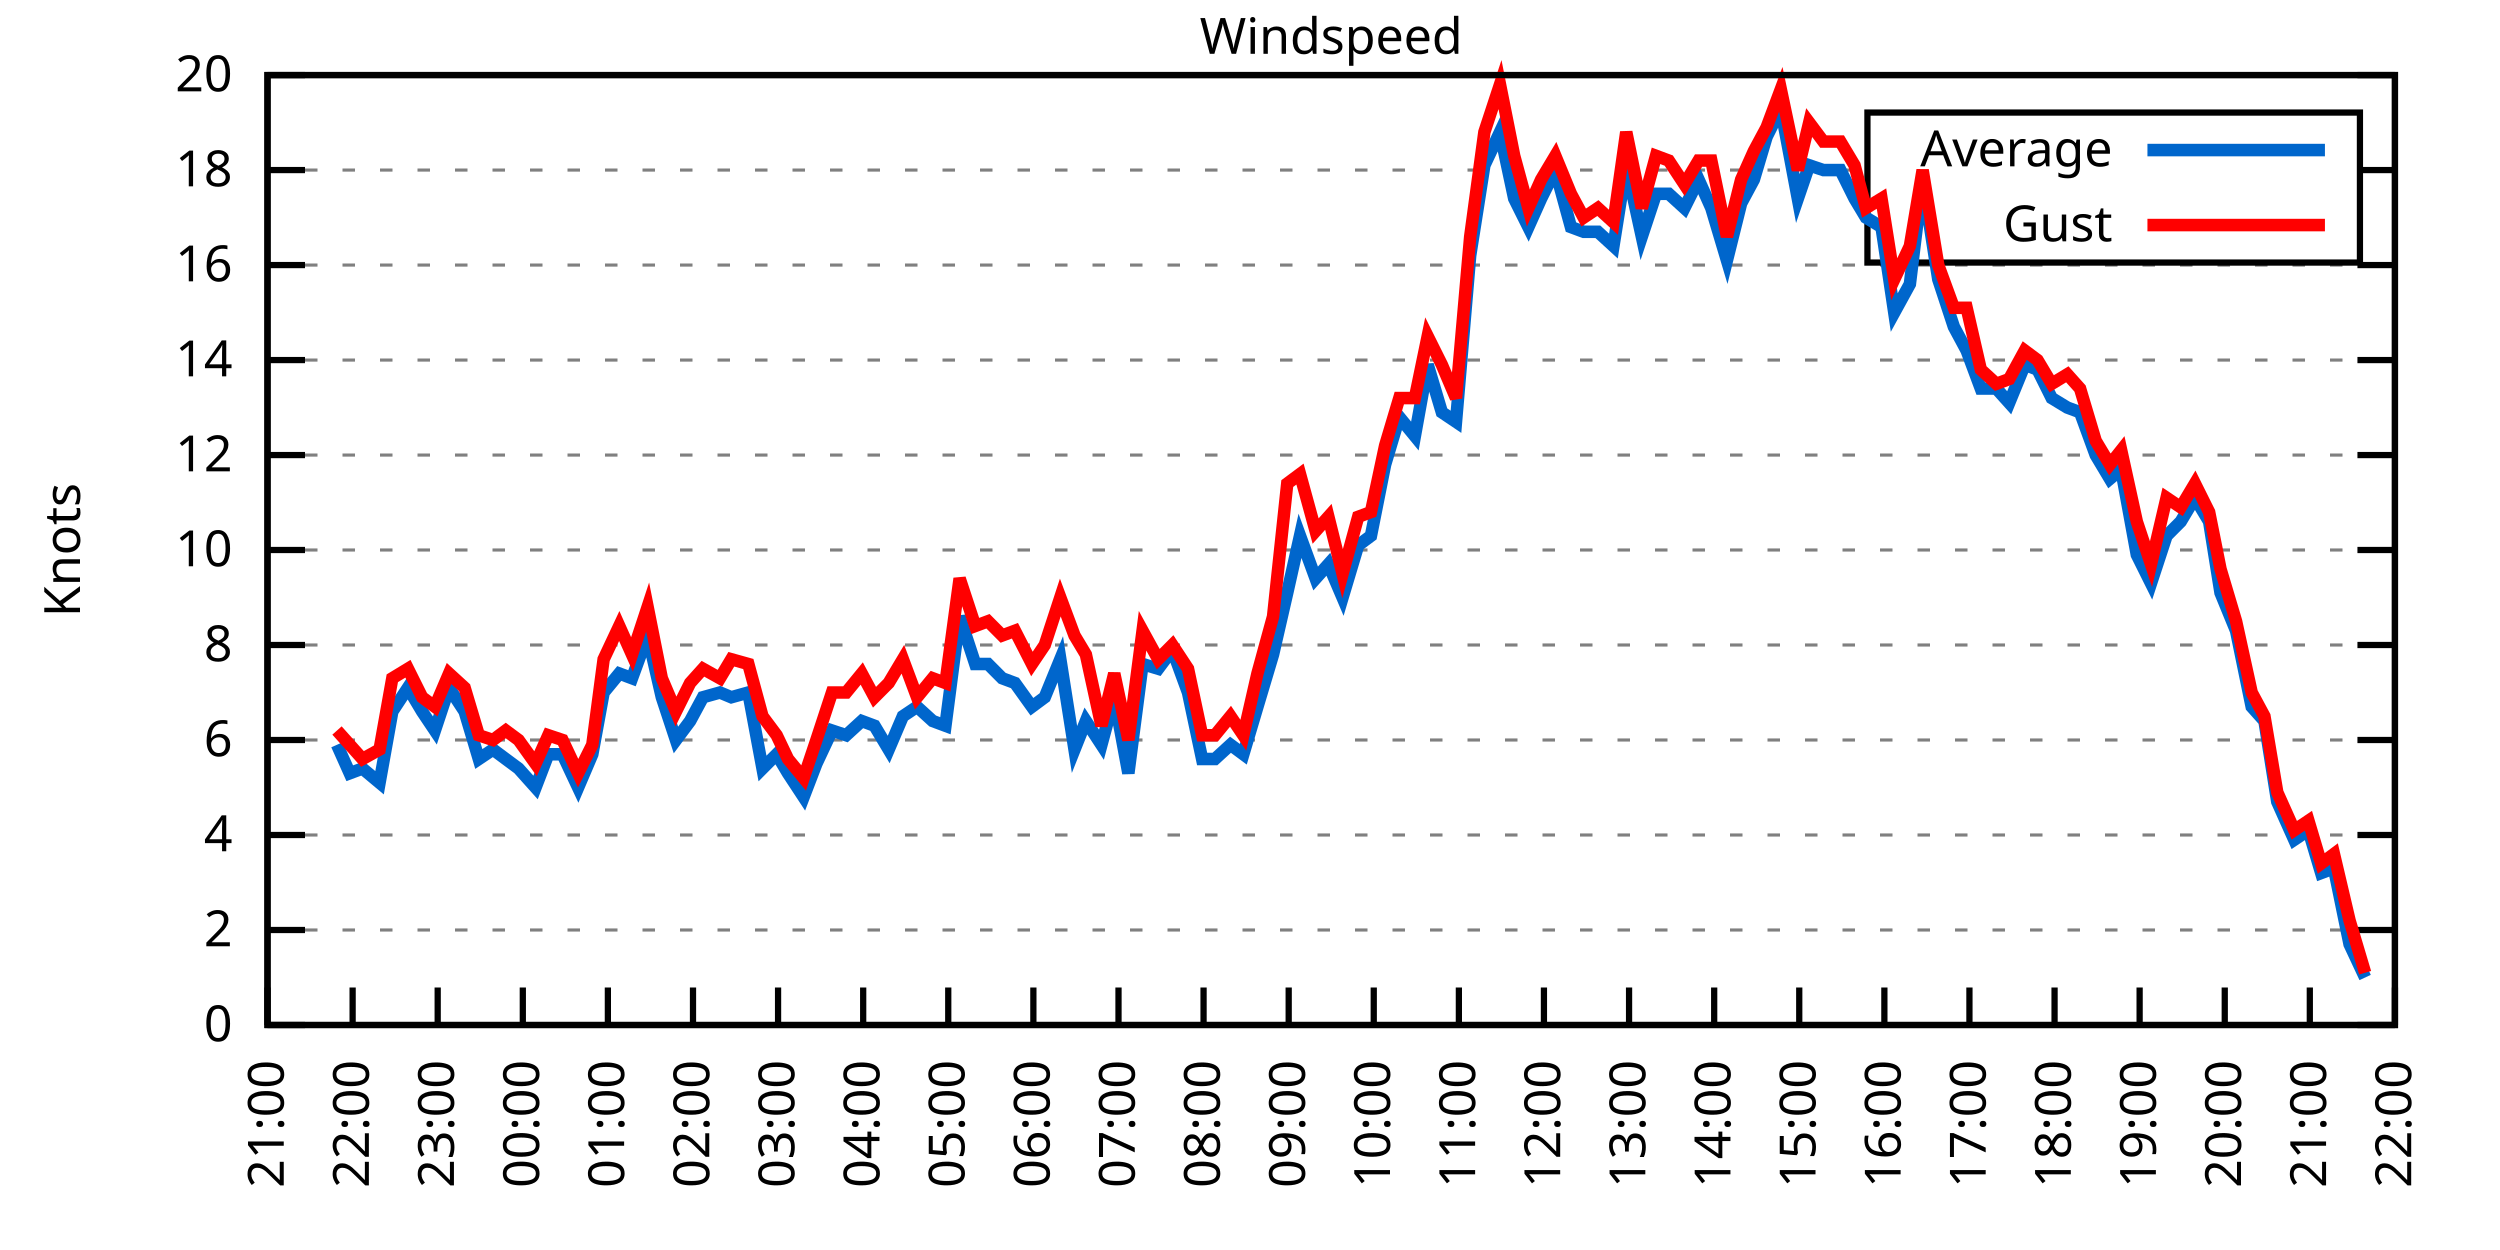
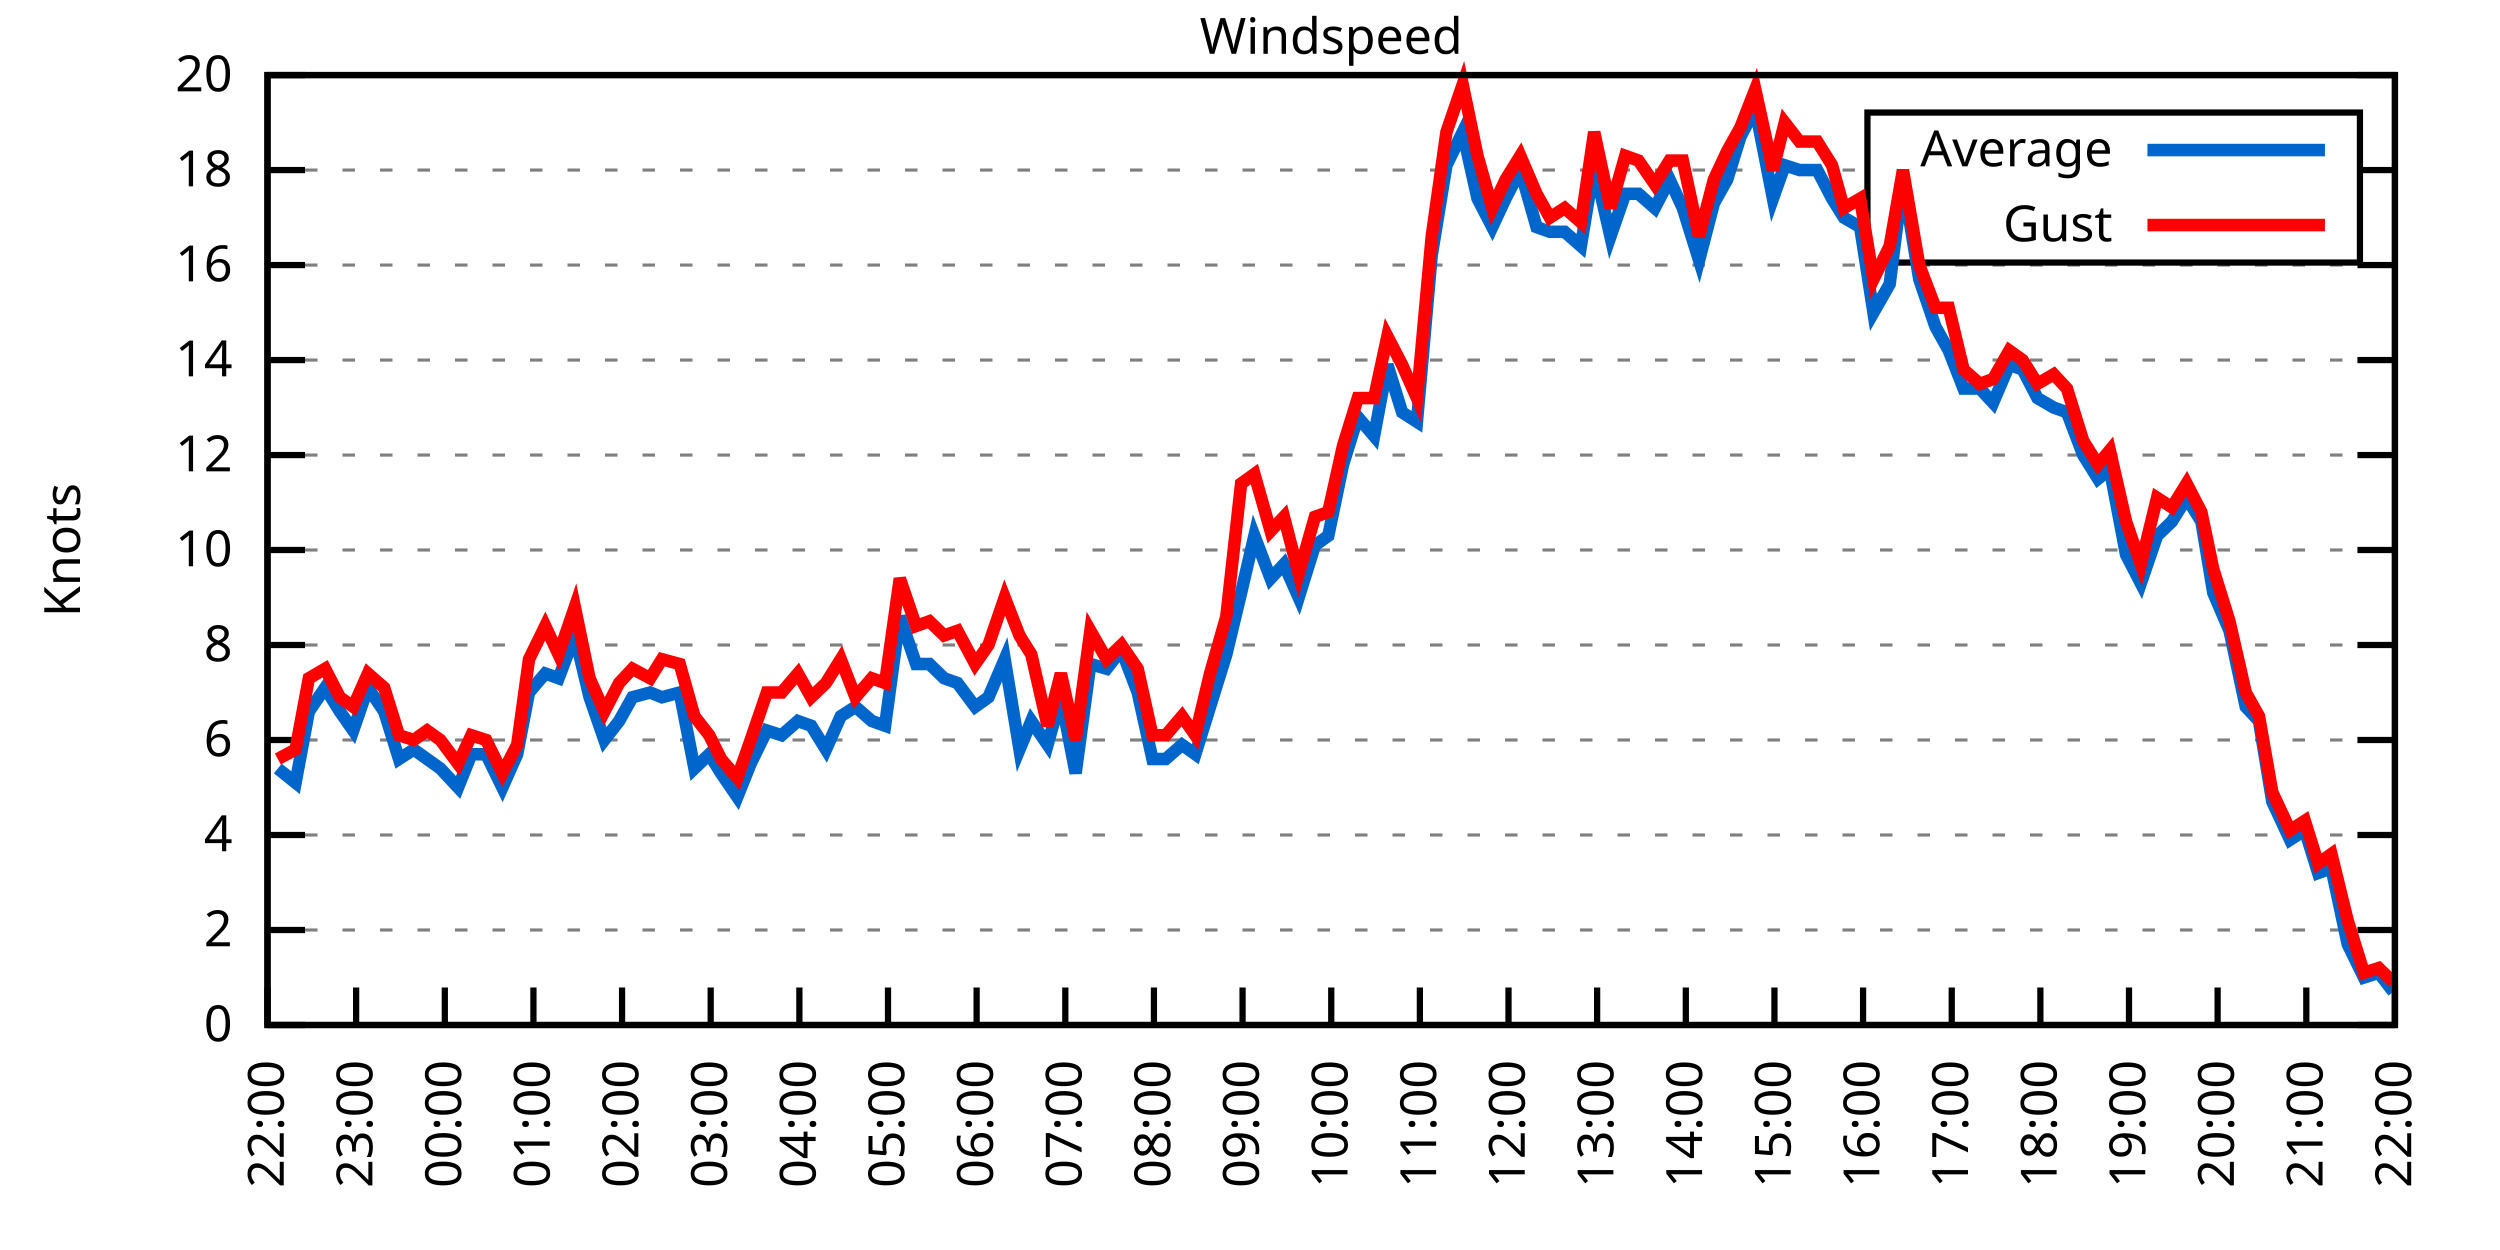
<svg xmlns="http://www.w3.org/2000/svg" xmlns:xlink="http://www.w3.org/1999/xlink" width="400" height="200" viewBox="0 0 400 200">
  <g id="gnuplot_canvas">
    <rect x="0" y="0" width="400" height="200" fill="none" />
    <defs>
      <circle id="gpDot" r="0.5" stroke-width="0.5" stroke="currentColor" />
      <path id="gpPt0" stroke-width="0.333" stroke="currentColor" d="M-1,0 h2 M0,-1 v2" />
      <path id="gpPt1" stroke-width="0.333" stroke="currentColor" d="M-1,-1 L1,1 M1,-1 L-1,1" />
      <path id="gpPt2" stroke-width="0.333" stroke="currentColor" d="M-1,0 L1,0 M0,-1 L0,1 M-1,-1 L1,1 M-1,1 L1,-1" />
      <rect id="gpPt3" stroke-width="0.333" stroke="currentColor" x="-1" y="-1" width="2" height="2" />
      <rect id="gpPt4" stroke-width="0.333" stroke="currentColor" fill="currentColor" x="-1" y="-1" width="2" height="2" />
      <circle id="gpPt5" stroke-width="0.333" stroke="currentColor" cx="0" cy="0" r="1" />
      <use xlink:href="#gpPt5" id="gpPt6" fill="currentColor" stroke="none" />
      <path id="gpPt7" stroke-width="0.333" stroke="currentColor" d="M0,-1.33 L-1.33,0.67 L1.33,0.67 z" />
      <use xlink:href="#gpPt7" id="gpPt8" fill="currentColor" stroke="none" />
      <use xlink:href="#gpPt7" id="gpPt9" stroke="currentColor" transform="rotate(180)" />
      <use xlink:href="#gpPt9" id="gpPt10" fill="currentColor" stroke="none" />
      <use xlink:href="#gpPt3" id="gpPt11" stroke="currentColor" transform="rotate(45)" />
      <use xlink:href="#gpPt11" id="gpPt12" fill="currentColor" stroke="none" />
      <path id="gpPt13" stroke-width="0.333" stroke="currentColor" d="M0,1.330 L1.265,0.411 L0.782,-1.067 L-0.782,-1.076 L-1.265,0.411 z" />
      <use xlink:href="#gpPt13" id="gpPt14" fill="currentColor" stroke="none" />
      <filter id="textbox" filterUnits="objectBoundingBox" x="0" y="0" height="1" width="1">
        <feFlood flood-color="white" flood-opacity="1" result="bgnd" />
        <feComposite in="SourceGraphic" in2="bgnd" operator="atop" />
      </filter>
      <filter id="greybox" filterUnits="objectBoundingBox" x="0" y="0" height="1" width="1">
        <feFlood flood-color="lightgrey" flood-opacity="1" result="grey" />
        <feComposite in="SourceGraphic" in2="grey" operator="atop" />
      </filter>
    </defs>
    <g fill="none" color="white" stroke="currentColor" stroke-width="1.00" stroke-linecap="butt" stroke-linejoin="miter">
</g>
    <g fill="none" color="black" stroke="currentColor" stroke-width="1.00" stroke-linecap="butt" stroke-linejoin="miter">
      <g stroke="none" shape-rendering="crispEdges">
        <polygon fill="rgb(255, 255, 255)" points="42.80,164.00 383.18,164.00 383.18,12.02 42.80,12.02 " />
      </g>
    </g>
    <g fill="none" color="black" stroke="currentColor" stroke-width="1.00" stroke-linecap="butt" stroke-linejoin="miter">
</g>
    <g fill="none" color="black" stroke="black" stroke-width="0.50" stroke-linecap="butt" stroke-linejoin="miter">
</g>
    <g fill="none" color="gray" stroke="currentColor" stroke-width="0.50" stroke-linecap="butt" stroke-linejoin="miter">
      <path stroke="gray" stroke-dasharray="2,4" class="gridline" d="M42.80,164.00 L383.19,164.00  " />
    </g>
    <g fill="none" color="gray" stroke="gray" stroke-width="1.00" stroke-linecap="butt" stroke-linejoin="miter">
</g>
    <g fill="none" color="black" stroke="currentColor" stroke-width="1.00" stroke-linecap="butt" stroke-linejoin="miter">
      <path stroke="black" d="M42.80,164.00 L48.80,164.00 M383.19,164.00 L377.19,164.00  " />
      <g transform="translate(37.20,166.60)" stroke="none" fill="black" font-family="Sans" font-size="8.00" text-anchor="end">
        <text>
          <tspan font-family="Sans"> 0</tspan>
        </text>
      </g>
    </g>
    <g fill="none" color="black" stroke="currentColor" stroke-width="1.00" stroke-linecap="butt" stroke-linejoin="miter">
</g>
    <g fill="none" color="black" stroke="black" stroke-width="0.50" stroke-linecap="butt" stroke-linejoin="miter">
</g>
    <g fill="none" color="gray" stroke="currentColor" stroke-width="0.50" stroke-linecap="butt" stroke-linejoin="miter">
      <path stroke="gray" stroke-dasharray="2,4" class="gridline" d="M42.80,148.80 L383.19,148.80  " />
    </g>
    <g fill="none" color="gray" stroke="gray" stroke-width="1.00" stroke-linecap="butt" stroke-linejoin="miter">
</g>
    <g fill="none" color="black" stroke="currentColor" stroke-width="1.00" stroke-linecap="butt" stroke-linejoin="miter">
      <path stroke="black" d="M42.80,148.80 L48.80,148.80 M383.19,148.80 L377.19,148.80  " />
      <g transform="translate(37.20,151.40)" stroke="none" fill="black" font-family="Sans" font-size="8.00" text-anchor="end">
        <text>
          <tspan font-family="Sans"> 2</tspan>
        </text>
      </g>
    </g>
    <g fill="none" color="black" stroke="currentColor" stroke-width="1.00" stroke-linecap="butt" stroke-linejoin="miter">
</g>
    <g fill="none" color="black" stroke="black" stroke-width="0.50" stroke-linecap="butt" stroke-linejoin="miter">
</g>
    <g fill="none" color="gray" stroke="currentColor" stroke-width="0.50" stroke-linecap="butt" stroke-linejoin="miter">
      <path stroke="gray" stroke-dasharray="2,4" class="gridline" d="M42.80,133.60 L383.19,133.60  " />
    </g>
    <g fill="none" color="gray" stroke="gray" stroke-width="1.00" stroke-linecap="butt" stroke-linejoin="miter">
</g>
    <g fill="none" color="black" stroke="currentColor" stroke-width="1.00" stroke-linecap="butt" stroke-linejoin="miter">
      <path stroke="black" d="M42.80,133.60 L48.80,133.60 M383.19,133.60 L377.19,133.60  " />
      <g transform="translate(37.20,136.20)" stroke="none" fill="black" font-family="Sans" font-size="8.00" text-anchor="end">
        <text>
          <tspan font-family="Sans"> 4</tspan>
        </text>
      </g>
    </g>
    <g fill="none" color="black" stroke="currentColor" stroke-width="1.00" stroke-linecap="butt" stroke-linejoin="miter">
</g>
    <g fill="none" color="black" stroke="black" stroke-width="0.50" stroke-linecap="butt" stroke-linejoin="miter">
</g>
    <g fill="none" color="gray" stroke="currentColor" stroke-width="0.50" stroke-linecap="butt" stroke-linejoin="miter">
      <path stroke="gray" stroke-dasharray="2,4" class="gridline" d="M42.80,118.40 L383.19,118.40  " />
    </g>
    <g fill="none" color="gray" stroke="gray" stroke-width="1.00" stroke-linecap="butt" stroke-linejoin="miter">
</g>
    <g fill="none" color="black" stroke="currentColor" stroke-width="1.00" stroke-linecap="butt" stroke-linejoin="miter">
      <path stroke="black" d="M42.80,118.40 L48.80,118.40 M383.19,118.40 L377.19,118.40  " />
      <g transform="translate(37.20,121.00)" stroke="none" fill="black" font-family="Sans" font-size="8.00" text-anchor="end">
        <text>
          <tspan font-family="Sans"> 6</tspan>
        </text>
      </g>
    </g>
    <g fill="none" color="black" stroke="currentColor" stroke-width="1.00" stroke-linecap="butt" stroke-linejoin="miter">
</g>
    <g fill="none" color="black" stroke="black" stroke-width="0.50" stroke-linecap="butt" stroke-linejoin="miter">
</g>
    <g fill="none" color="gray" stroke="currentColor" stroke-width="0.50" stroke-linecap="butt" stroke-linejoin="miter">
      <path stroke="gray" stroke-dasharray="2,4" class="gridline" d="M42.80,103.20 L383.19,103.20  " />
    </g>
    <g fill="none" color="gray" stroke="gray" stroke-width="1.00" stroke-linecap="butt" stroke-linejoin="miter">
</g>
    <g fill="none" color="black" stroke="currentColor" stroke-width="1.00" stroke-linecap="butt" stroke-linejoin="miter">
      <path stroke="black" d="M42.80,103.20 L48.80,103.20 M383.19,103.20 L377.19,103.20  " />
      <g transform="translate(37.20,105.80)" stroke="none" fill="black" font-family="Sans" font-size="8.00" text-anchor="end">
        <text>
          <tspan font-family="Sans"> 8</tspan>
        </text>
      </g>
    </g>
    <g fill="none" color="black" stroke="currentColor" stroke-width="1.00" stroke-linecap="butt" stroke-linejoin="miter">
</g>
    <g fill="none" color="black" stroke="black" stroke-width="0.50" stroke-linecap="butt" stroke-linejoin="miter">
</g>
    <g fill="none" color="gray" stroke="currentColor" stroke-width="0.50" stroke-linecap="butt" stroke-linejoin="miter">
      <path stroke="gray" stroke-dasharray="2,4" class="gridline" d="M42.80,88.00 L383.19,88.00  " />
    </g>
    <g fill="none" color="gray" stroke="gray" stroke-width="1.00" stroke-linecap="butt" stroke-linejoin="miter">
</g>
    <g fill="none" color="black" stroke="currentColor" stroke-width="1.00" stroke-linecap="butt" stroke-linejoin="miter">
      <path stroke="black" d="M42.80,88.00 L48.80,88.00 M383.19,88.00 L377.19,88.00  " />
      <g transform="translate(37.20,90.60)" stroke="none" fill="black" font-family="Sans" font-size="8.00" text-anchor="end">
        <text>
          <tspan font-family="Sans"> 10</tspan>
        </text>
      </g>
    </g>
    <g fill="none" color="black" stroke="currentColor" stroke-width="1.00" stroke-linecap="butt" stroke-linejoin="miter">
</g>
    <g fill="none" color="black" stroke="black" stroke-width="0.50" stroke-linecap="butt" stroke-linejoin="miter">
</g>
    <g fill="none" color="gray" stroke="currentColor" stroke-width="0.50" stroke-linecap="butt" stroke-linejoin="miter">
      <path stroke="gray" stroke-dasharray="2,4" class="gridline" d="M42.80,72.81 L383.19,72.81  " />
    </g>
    <g fill="none" color="gray" stroke="gray" stroke-width="1.00" stroke-linecap="butt" stroke-linejoin="miter">
</g>
    <g fill="none" color="black" stroke="currentColor" stroke-width="1.00" stroke-linecap="butt" stroke-linejoin="miter">
      <path stroke="black" d="M42.80,72.81 L48.80,72.81 M383.19,72.81 L377.19,72.81  " />
      <g transform="translate(37.20,75.41)" stroke="none" fill="black" font-family="Sans" font-size="8.00" text-anchor="end">
        <text>
          <tspan font-family="Sans"> 12</tspan>
        </text>
      </g>
    </g>
    <g fill="none" color="black" stroke="currentColor" stroke-width="1.00" stroke-linecap="butt" stroke-linejoin="miter">
</g>
    <g fill="none" color="black" stroke="black" stroke-width="0.50" stroke-linecap="butt" stroke-linejoin="miter">
</g>
    <g fill="none" color="gray" stroke="currentColor" stroke-width="0.50" stroke-linecap="butt" stroke-linejoin="miter">
      <path stroke="gray" stroke-dasharray="2,4" class="gridline" d="M42.80,57.61 L383.19,57.61  " />
    </g>
    <g fill="none" color="gray" stroke="gray" stroke-width="1.00" stroke-linecap="butt" stroke-linejoin="miter">
</g>
    <g fill="none" color="black" stroke="currentColor" stroke-width="1.00" stroke-linecap="butt" stroke-linejoin="miter">
      <path stroke="black" d="M42.80,57.61 L48.80,57.61 M383.19,57.61 L377.19,57.61  " />
      <g transform="translate(37.20,60.21)" stroke="none" fill="black" font-family="Sans" font-size="8.00" text-anchor="end">
        <text>
          <tspan font-family="Sans"> 14</tspan>
        </text>
      </g>
    </g>
    <g fill="none" color="black" stroke="currentColor" stroke-width="1.00" stroke-linecap="butt" stroke-linejoin="miter">
</g>
    <g fill="none" color="black" stroke="black" stroke-width="0.50" stroke-linecap="butt" stroke-linejoin="miter">
</g>
    <g fill="none" color="gray" stroke="currentColor" stroke-width="0.50" stroke-linecap="butt" stroke-linejoin="miter">
      <path stroke="gray" stroke-dasharray="2,4" class="gridline" d="M42.80,42.41 L383.19,42.41  " />
    </g>
    <g fill="none" color="gray" stroke="gray" stroke-width="1.00" stroke-linecap="butt" stroke-linejoin="miter">
</g>
    <g fill="none" color="black" stroke="currentColor" stroke-width="1.00" stroke-linecap="butt" stroke-linejoin="miter">
      <path stroke="black" d="M42.80,42.41 L48.80,42.41 M383.19,42.41 L377.19,42.41  " />
      <g transform="translate(37.20,45.01)" stroke="none" fill="black" font-family="Sans" font-size="8.00" text-anchor="end">
        <text>
          <tspan font-family="Sans"> 16</tspan>
        </text>
      </g>
    </g>
    <g fill="none" color="black" stroke="currentColor" stroke-width="1.00" stroke-linecap="butt" stroke-linejoin="miter">
</g>
    <g fill="none" color="black" stroke="black" stroke-width="0.50" stroke-linecap="butt" stroke-linejoin="miter">
</g>
    <g fill="none" color="gray" stroke="currentColor" stroke-width="0.50" stroke-linecap="butt" stroke-linejoin="miter">
      <path stroke="gray" stroke-dasharray="2,4" class="gridline" d="M42.80,27.21 L298.79,27.21 M377.59,27.21 L383.19,27.21  " />
    </g>
    <g fill="none" color="gray" stroke="gray" stroke-width="1.00" stroke-linecap="butt" stroke-linejoin="miter">
</g>
    <g fill="none" color="black" stroke="currentColor" stroke-width="1.00" stroke-linecap="butt" stroke-linejoin="miter">
      <path stroke="black" d="M42.80,27.21 L48.80,27.21 M383.19,27.21 L377.19,27.21  " />
      <g transform="translate(37.20,29.81)" stroke="none" fill="black" font-family="Sans" font-size="8.00" text-anchor="end">
        <text>
          <tspan font-family="Sans"> 18</tspan>
        </text>
      </g>
    </g>
    <g fill="none" color="black" stroke="currentColor" stroke-width="1.00" stroke-linecap="butt" stroke-linejoin="miter">
</g>
    <g fill="none" color="black" stroke="black" stroke-width="0.50" stroke-linecap="butt" stroke-linejoin="miter">
</g>
    <g fill="none" color="gray" stroke="currentColor" stroke-width="0.50" stroke-linecap="butt" stroke-linejoin="miter">
      <path stroke="gray" stroke-dasharray="2,4" class="gridline" d="M42.80,12.01 L383.19,12.01  " />
    </g>
    <g fill="none" color="gray" stroke="gray" stroke-width="1.00" stroke-linecap="butt" stroke-linejoin="miter">
</g>
    <g fill="none" color="black" stroke="currentColor" stroke-width="1.00" stroke-linecap="butt" stroke-linejoin="miter">
      <path stroke="black" d="M42.80,12.01 L48.80,12.01 M383.19,12.01 L377.19,12.01  " />
      <g transform="translate(37.20,14.61)" stroke="none" fill="black" font-family="Sans" font-size="8.00" text-anchor="end">
        <text>
          <tspan font-family="Sans"> 20</tspan>
        </text>
      </g>
    </g>
    <g fill="none" color="black" stroke="currentColor" stroke-width="1.00" stroke-linecap="butt" stroke-linejoin="miter">
      <path stroke="black" d="M42.80,164.00 L42.80,158.00  " />
      <g transform="translate(45.40,169.60) rotate(270.00)" stroke="none" fill="black" font-family="Sans" font-size="8.00" text-anchor="end">
        <text>
-           <tspan font-family="Sans">21:00</tspan>
-         </text>
-       </g>
-     </g>
-     <g fill="none" color="black" stroke="currentColor" stroke-width="1.00" stroke-linecap="butt" stroke-linejoin="miter">
-       <path stroke="black" d="M56.42,164.00 L56.42,158.00  " />
-       <g transform="translate(59.02,169.60) rotate(270.00)" stroke="none" fill="black" font-family="Sans" font-size="8.00" text-anchor="end">
-         <text>
          <tspan font-family="Sans">22:00</tspan>
        </text>
      </g>
    </g>
    <g fill="none" color="black" stroke="currentColor" stroke-width="1.00" stroke-linecap="butt" stroke-linejoin="miter">
-       <path stroke="black" d="M70.03,164.00 L70.03,158.00  " />
-       <g transform="translate(72.63,169.60) rotate(270.00)" stroke="none" fill="black" font-family="Sans" font-size="8.00" text-anchor="end">
+       <path stroke="black" d="M56.98,164.00 L56.98,158.00  " />
+       <g transform="translate(59.58,169.60) rotate(270.00)" stroke="none" fill="black" font-family="Sans" font-size="8.00" text-anchor="end">
        <text>
          <tspan font-family="Sans">23:00</tspan>
        </text>
      </g>
    </g>
    <g fill="none" color="black" stroke="currentColor" stroke-width="1.00" stroke-linecap="butt" stroke-linejoin="miter">
-       <path stroke="black" d="M83.65,164.00 L83.65,158.00  " />
-       <g transform="translate(86.25,169.60) rotate(270.00)" stroke="none" fill="black" font-family="Sans" font-size="8.00" text-anchor="end">
+       <path stroke="black" d="M71.17,164.00 L71.17,158.00  " />
+       <g transform="translate(73.77,169.60) rotate(270.00)" stroke="none" fill="black" font-family="Sans" font-size="8.00" text-anchor="end">
        <text>
          <tspan font-family="Sans">00:00</tspan>
        </text>
      </g>
    </g>
    <g fill="none" color="black" stroke="currentColor" stroke-width="1.00" stroke-linecap="butt" stroke-linejoin="miter">
-       <path stroke="black" d="M97.26,164.00 L97.26,158.00  " />
-       <g transform="translate(99.86,169.60) rotate(270.00)" stroke="none" fill="black" font-family="Sans" font-size="8.00" text-anchor="end">
+       <path stroke="black" d="M85.35,164.00 L85.35,158.00  " />
+       <g transform="translate(87.95,169.60) rotate(270.00)" stroke="none" fill="black" font-family="Sans" font-size="8.00" text-anchor="end">
        <text>
          <tspan font-family="Sans">01:00</tspan>
        </text>
      </g>
    </g>
    <g fill="none" color="black" stroke="currentColor" stroke-width="1.00" stroke-linecap="butt" stroke-linejoin="miter">
-       <path stroke="black" d="M110.88,164.00 L110.88,158.00  " />
-       <g transform="translate(113.48,169.60) rotate(270.00)" stroke="none" fill="black" font-family="Sans" font-size="8.00" text-anchor="end">
+       <path stroke="black" d="M99.53,164.00 L99.53,158.00  " />
+       <g transform="translate(102.13,169.60) rotate(270.00)" stroke="none" fill="black" font-family="Sans" font-size="8.00" text-anchor="end">
        <text>
          <tspan font-family="Sans">02:00</tspan>
        </text>
      </g>
    </g>
    <g fill="none" color="black" stroke="currentColor" stroke-width="1.00" stroke-linecap="butt" stroke-linejoin="miter">
-       <path stroke="black" d="M124.49,164.00 L124.49,158.00  " />
-       <g transform="translate(127.09,169.60) rotate(270.00)" stroke="none" fill="black" font-family="Sans" font-size="8.00" text-anchor="end">
+       <path stroke="black" d="M113.71,164.00 L113.71,158.00  " />
+       <g transform="translate(116.31,169.60) rotate(270.00)" stroke="none" fill="black" font-family="Sans" font-size="8.00" text-anchor="end">
        <text>
          <tspan font-family="Sans">03:00</tspan>
        </text>
      </g>
    </g>
    <g fill="none" color="black" stroke="currentColor" stroke-width="1.00" stroke-linecap="butt" stroke-linejoin="miter">
-       <path stroke="black" d="M138.11,164.00 L138.11,158.00  " />
-       <g transform="translate(140.71,169.60) rotate(270.00)" stroke="none" fill="black" font-family="Sans" font-size="8.00" text-anchor="end">
+       <path stroke="black" d="M127.90,164.00 L127.90,158.00  " />
+       <g transform="translate(130.50,169.60) rotate(270.00)" stroke="none" fill="black" font-family="Sans" font-size="8.00" text-anchor="end">
        <text>
          <tspan font-family="Sans">04:00</tspan>
        </text>
      </g>
    </g>
    <g fill="none" color="black" stroke="currentColor" stroke-width="1.00" stroke-linecap="butt" stroke-linejoin="miter">
-       <path stroke="black" d="M151.72,164.00 L151.72,158.00  " />
-       <g transform="translate(154.32,169.60) rotate(270.00)" stroke="none" fill="black" font-family="Sans" font-size="8.00" text-anchor="end">
+       <path stroke="black" d="M142.08,164.00 L142.08,158.00  " />
+       <g transform="translate(144.68,169.60) rotate(270.00)" stroke="none" fill="black" font-family="Sans" font-size="8.00" text-anchor="end">
        <text>
          <tspan font-family="Sans">05:00</tspan>
        </text>
      </g>
    </g>
    <g fill="none" color="black" stroke="currentColor" stroke-width="1.00" stroke-linecap="butt" stroke-linejoin="miter">
-       <path stroke="black" d="M165.34,164.00 L165.34,158.00  " />
-       <g transform="translate(167.94,169.60) rotate(270.00)" stroke="none" fill="black" font-family="Sans" font-size="8.00" text-anchor="end">
+       <path stroke="black" d="M156.26,164.00 L156.26,158.00  " />
+       <g transform="translate(158.86,169.60) rotate(270.00)" stroke="none" fill="black" font-family="Sans" font-size="8.00" text-anchor="end">
        <text>
          <tspan font-family="Sans">06:00</tspan>
        </text>
      </g>
    </g>
    <g fill="none" color="black" stroke="currentColor" stroke-width="1.00" stroke-linecap="butt" stroke-linejoin="miter">
-       <path stroke="black" d="M178.96,164.00 L178.96,158.00  " />
-       <g transform="translate(181.56,169.60) rotate(270.00)" stroke="none" fill="black" font-family="Sans" font-size="8.00" text-anchor="end">
+       <path stroke="black" d="M170.45,164.00 L170.45,158.00  " />
+       <g transform="translate(173.05,169.60) rotate(270.00)" stroke="none" fill="black" font-family="Sans" font-size="8.00" text-anchor="end">
        <text>
          <tspan font-family="Sans">07:00</tspan>
        </text>
      </g>
    </g>
    <g fill="none" color="black" stroke="currentColor" stroke-width="1.00" stroke-linecap="butt" stroke-linejoin="miter">
-       <path stroke="black" d="M192.57,164.00 L192.57,158.00  " />
-       <g transform="translate(195.17,169.60) rotate(270.00)" stroke="none" fill="black" font-family="Sans" font-size="8.00" text-anchor="end">
+       <path stroke="black" d="M184.63,164.00 L184.63,158.00  " />
+       <g transform="translate(187.23,169.60) rotate(270.00)" stroke="none" fill="black" font-family="Sans" font-size="8.00" text-anchor="end">
        <text>
          <tspan font-family="Sans">08:00</tspan>
        </text>
      </g>
    </g>
    <g fill="none" color="black" stroke="currentColor" stroke-width="1.00" stroke-linecap="butt" stroke-linejoin="miter">
-       <path stroke="black" d="M206.19,164.00 L206.19,158.00  " />
-       <g transform="translate(208.79,169.60) rotate(270.00)" stroke="none" fill="black" font-family="Sans" font-size="8.00" text-anchor="end">
+       <path stroke="black" d="M198.81,164.00 L198.81,158.00  " />
+       <g transform="translate(201.41,169.60) rotate(270.00)" stroke="none" fill="black" font-family="Sans" font-size="8.00" text-anchor="end">
        <text>
          <tspan font-family="Sans">09:00</tspan>
        </text>
      </g>
    </g>
    <g fill="none" color="black" stroke="currentColor" stroke-width="1.00" stroke-linecap="butt" stroke-linejoin="miter">
-       <path stroke="black" d="M219.80,164.00 L219.80,158.00  " />
-       <g transform="translate(222.40,169.60) rotate(270.00)" stroke="none" fill="black" font-family="Sans" font-size="8.00" text-anchor="end">
+       <path stroke="black" d="M213.00,164.00 L213.00,158.00  " />
+       <g transform="translate(215.60,169.60) rotate(270.00)" stroke="none" fill="black" font-family="Sans" font-size="8.00" text-anchor="end">
        <text>
          <tspan font-family="Sans">10:00</tspan>
        </text>
      </g>
    </g>
    <g fill="none" color="black" stroke="currentColor" stroke-width="1.00" stroke-linecap="butt" stroke-linejoin="miter">
-       <path stroke="black" d="M233.42,164.00 L233.42,158.00  " />
-       <g transform="translate(236.02,169.60) rotate(270.00)" stroke="none" fill="black" font-family="Sans" font-size="8.00" text-anchor="end">
+       <path stroke="black" d="M227.18,164.00 L227.18,158.00  " />
+       <g transform="translate(229.78,169.60) rotate(270.00)" stroke="none" fill="black" font-family="Sans" font-size="8.00" text-anchor="end">
        <text>
          <tspan font-family="Sans">11:00</tspan>
        </text>
      </g>
    </g>
    <g fill="none" color="black" stroke="currentColor" stroke-width="1.00" stroke-linecap="butt" stroke-linejoin="miter">
-       <path stroke="black" d="M247.03,164.00 L247.03,158.00  " />
-       <g transform="translate(249.63,169.60) rotate(270.00)" stroke="none" fill="black" font-family="Sans" font-size="8.00" text-anchor="end">
+       <path stroke="black" d="M241.36,164.00 L241.36,158.00  " />
+       <g transform="translate(243.96,169.60) rotate(270.00)" stroke="none" fill="black" font-family="Sans" font-size="8.00" text-anchor="end">
        <text>
          <tspan font-family="Sans">12:00</tspan>
        </text>
      </g>
    </g>
    <g fill="none" color="black" stroke="currentColor" stroke-width="1.00" stroke-linecap="butt" stroke-linejoin="miter">
-       <path stroke="black" d="M260.65,164.00 L260.65,158.00  " />
-       <g transform="translate(263.25,169.60) rotate(270.00)" stroke="none" fill="black" font-family="Sans" font-size="8.00" text-anchor="end">
+       <path stroke="black" d="M255.54,164.00 L255.54,158.00  " />
+       <g transform="translate(258.14,169.60) rotate(270.00)" stroke="none" fill="black" font-family="Sans" font-size="8.00" text-anchor="end">
        <text>
          <tspan font-family="Sans">13:00</tspan>
        </text>
      </g>
    </g>
    <g fill="none" color="black" stroke="currentColor" stroke-width="1.00" stroke-linecap="butt" stroke-linejoin="miter">
-       <path stroke="black" d="M274.27,164.00 L274.27,158.00  " />
-       <g transform="translate(276.87,169.60) rotate(270.00)" stroke="none" fill="black" font-family="Sans" font-size="8.00" text-anchor="end">
+       <path stroke="black" d="M269.73,164.00 L269.73,158.00  " />
+       <g transform="translate(272.33,169.60) rotate(270.00)" stroke="none" fill="black" font-family="Sans" font-size="8.00" text-anchor="end">
        <text>
          <tspan font-family="Sans">14:00</tspan>
        </text>
      </g>
    </g>
    <g fill="none" color="black" stroke="currentColor" stroke-width="1.00" stroke-linecap="butt" stroke-linejoin="miter">
-       <path stroke="black" d="M287.88,164.00 L287.88,158.00  " />
-       <g transform="translate(290.48,169.60) rotate(270.00)" stroke="none" fill="black" font-family="Sans" font-size="8.00" text-anchor="end">
+       <path stroke="black" d="M283.91,164.00 L283.91,158.00  " />
+       <g transform="translate(286.51,169.60) rotate(270.00)" stroke="none" fill="black" font-family="Sans" font-size="8.00" text-anchor="end">
        <text>
          <tspan font-family="Sans">15:00</tspan>
        </text>
      </g>
    </g>
    <g fill="none" color="black" stroke="currentColor" stroke-width="1.00" stroke-linecap="butt" stroke-linejoin="miter">
-       <path stroke="black" d="M301.50,164.00 L301.50,158.00  " />
-       <g transform="translate(304.10,169.60) rotate(270.00)" stroke="none" fill="black" font-family="Sans" font-size="8.00" text-anchor="end">
+       <path stroke="black" d="M298.09,164.00 L298.09,158.00  " />
+       <g transform="translate(300.69,169.60) rotate(270.00)" stroke="none" fill="black" font-family="Sans" font-size="8.00" text-anchor="end">
        <text>
          <tspan font-family="Sans">16:00</tspan>
        </text>
      </g>
    </g>
    <g fill="none" color="black" stroke="currentColor" stroke-width="1.00" stroke-linecap="butt" stroke-linejoin="miter">
-       <path stroke="black" d="M315.11,164.00 L315.11,158.00  " />
-       <g transform="translate(317.71,169.60) rotate(270.00)" stroke="none" fill="black" font-family="Sans" font-size="8.00" text-anchor="end">
+       <path stroke="black" d="M312.28,164.00 L312.28,158.00  " />
+       <g transform="translate(314.88,169.60) rotate(270.00)" stroke="none" fill="black" font-family="Sans" font-size="8.00" text-anchor="end">
        <text>
          <tspan font-family="Sans">17:00</tspan>
        </text>
      </g>
    </g>
    <g fill="none" color="black" stroke="currentColor" stroke-width="1.00" stroke-linecap="butt" stroke-linejoin="miter">
-       <path stroke="black" d="M328.73,164.00 L328.73,158.00  " />
-       <g transform="translate(331.33,169.60) rotate(270.00)" stroke="none" fill="black" font-family="Sans" font-size="8.00" text-anchor="end">
+       <path stroke="black" d="M326.46,164.00 L326.46,158.00  " />
+       <g transform="translate(329.06,169.60) rotate(270.00)" stroke="none" fill="black" font-family="Sans" font-size="8.00" text-anchor="end">
        <text>
          <tspan font-family="Sans">18:00</tspan>
        </text>
      </g>
    </g>
    <g fill="none" color="black" stroke="currentColor" stroke-width="1.00" stroke-linecap="butt" stroke-linejoin="miter">
-       <path stroke="black" d="M342.34,164.00 L342.34,158.00  " />
-       <g transform="translate(344.94,169.60) rotate(270.00)" stroke="none" fill="black" font-family="Sans" font-size="8.00" text-anchor="end">
+       <path stroke="black" d="M340.64,164.00 L340.64,158.00  " />
+       <g transform="translate(343.24,169.60) rotate(270.00)" stroke="none" fill="black" font-family="Sans" font-size="8.00" text-anchor="end">
        <text>
          <tspan font-family="Sans">19:00</tspan>
        </text>
      </g>
    </g>
    <g fill="none" color="black" stroke="currentColor" stroke-width="1.00" stroke-linecap="butt" stroke-linejoin="miter">
-       <path stroke="black" d="M355.96,164.00 L355.96,158.00  " />
-       <g transform="translate(358.56,169.60) rotate(270.00)" stroke="none" fill="black" font-family="Sans" font-size="8.00" text-anchor="end">
+       <path stroke="black" d="M354.82,164.00 L354.82,158.00  " />
+       <g transform="translate(357.42,169.60) rotate(270.00)" stroke="none" fill="black" font-family="Sans" font-size="8.00" text-anchor="end">
        <text>
          <tspan font-family="Sans">20:00</tspan>
        </text>
      </g>
    </g>
    <g fill="none" color="black" stroke="currentColor" stroke-width="1.00" stroke-linecap="butt" stroke-linejoin="miter">
-       <path stroke="black" d="M369.57,164.00 L369.57,158.00  " />
-       <g transform="translate(372.17,169.60) rotate(270.00)" stroke="none" fill="black" font-family="Sans" font-size="8.00" text-anchor="end">
+       <path stroke="black" d="M369.01,164.00 L369.01,158.00  " />
+       <g transform="translate(371.61,169.60) rotate(270.00)" stroke="none" fill="black" font-family="Sans" font-size="8.00" text-anchor="end">
        <text>
          <tspan font-family="Sans">21:00</tspan>
        </text>
      </g>
    </g>
    <g fill="none" color="black" stroke="currentColor" stroke-width="1.00" stroke-linecap="butt" stroke-linejoin="miter">
      <path stroke="black" d="M383.19,164.00 L383.19,158.00  " />
      <g transform="translate(385.79,169.60) rotate(270.00)" stroke="none" fill="black" font-family="Sans" font-size="8.00" text-anchor="end">
        <text>
          <tspan font-family="Sans">22:00</tspan>
        </text>
      </g>
    </g>
    <g fill="none" color="black" stroke="currentColor" stroke-width="1.00" stroke-linecap="butt" stroke-linejoin="miter">
</g>
    <g fill="none" color="black" stroke="currentColor" stroke-width="1.00" stroke-linecap="butt" stroke-linejoin="miter">
      <path stroke="black" d="M42.80,12.01 L42.80,164.00 L383.19,164.00 L383.19,12.01 L42.80,12.01 Z  " />
    </g>
    <g fill="none" color="black" stroke="currentColor" stroke-width="1.00" stroke-linecap="butt" stroke-linejoin="miter">
</g>
    <g fill="none" color="black" stroke="currentColor" stroke-width="1.00" stroke-linecap="butt" stroke-linejoin="miter">
      <path stroke="black" d="M298.79,42.01 L298.79,18.01 L377.59,18.01 L377.59,42.01 L298.79,42.01 Z  " />
    </g>
    <g id="Windspeed_plot_1">
      <g fill="none" color="white" stroke="black" stroke-width="2.00" stroke-linecap="butt" stroke-linejoin="miter">
</g>
      <g fill="none" color="black" stroke="currentColor" stroke-width="2.00" stroke-linecap="butt" stroke-linejoin="miter">
        <g transform="translate(337.99,26.61)" stroke="none" fill="black" font-family="Sans" font-size="8.00" text-anchor="end">
          <text>
            <tspan font-family="Sans">Average</tspan>
          </text>
        </g>
      </g>
      <g fill="none" color="black" stroke="currentColor" stroke-width="2.00" stroke-linecap="butt" stroke-linejoin="miter">
-         <path stroke="rgb(  0, 102, 204)" d="M343.59,24.01 L371.99,24.01 M53.92,119.16 L55.96,123.72 L58.00,122.96 L60.73,125.24 L62.77,113.84 L65.27,110.04   L67.54,113.84 L69.58,116.88 L71.85,110.04 L74.34,113.84 L76.61,121.44 L78.88,119.92 L80.92,121.44 L82.97,122.96   L85.69,126.00 L87.73,120.68 L90.00,120.68 L92.50,126.00 L94.77,120.68 L96.58,110.80 L99.08,107.76 L101.12,108.52   L103.62,101.68 L105.89,111.56 L108.15,118.40 L110.42,115.36 L112.47,111.56 L115.19,110.80 L117.01,111.56 L119.73,110.80   L122.00,122.96 L124.27,120.68 L126.08,123.72 L128.58,127.52 L130.62,122.20 L133.12,116.88 L135.39,117.64 L137.88,115.36   L139.92,116.12 L142.19,119.92 L144.46,114.60 L146.73,113.08 L149.23,115.36 L151.27,116.12 L153.54,98.64 L156.04,106.24   L158.08,106.24 L160.35,108.52 L162.39,109.28 L165.11,113.08 L167.16,111.56 L169.65,105.48 L171.92,119.92 L173.74,115.36   L176.23,119.16 L178.28,111.56 L180.54,123.72 L182.81,106.24 L185.31,107.00 L187.58,103.96 L190.08,110.80 L192.34,121.44   L194.39,121.44 L196.88,119.16 L198.93,120.68 L201.19,113.08 L203.69,104.72 L205.96,94.84 L208.00,85.73 L210.50,92.56   L212.54,90.28 L214.81,95.60 L217.31,87.25 L219.35,85.73 L221.62,74.33 L223.89,66.73 L226.38,69.77 L228.43,58.37   L230.70,65.97 L232.96,67.49 L235.23,40.89 L237.50,26.45 L240.00,21.13 L242.27,31.77 L244.54,36.33 L246.58,31.77   L248.85,27.21 L251.35,36.33 L253.39,37.09 L255.66,37.09 L258.15,39.37 L260.20,26.45 L262.69,37.85 L264.96,31.01   L267.00,31.01 L269.50,33.29 L271.77,28.73 L273.81,33.29 L276.31,41.65 L278.58,32.53 L280.62,28.73 L282.66,21.89   L284.93,17.33 L287.65,31.77 L289.47,26.45 L291.74,27.21 L294.46,27.21 L296.73,31.77 L298.55,34.81 L301.04,36.33   L303.08,50.01 L305.58,45.45 L307.62,28.73 L310.12,44.69 L312.62,52.29 L314.66,56.09 L316.93,62.17 L319.42,62.17   L321.47,64.45 L323.96,58.37 L326.00,59.13 L328.27,63.69 L330.77,65.21 L332.81,65.97 L335.31,72.81 L337.58,76.61   L339.39,75.09 L341.89,88.76 L344.16,93.32 L346.65,85.73 L348.92,83.45 L351.19,79.65 L353.46,83.45 L355.28,94.84   L357.77,100.92 L360.27,113.08 L362.31,115.36 L364.36,128.28 L367.08,134.36 L369.35,132.84 L371.39,139.68 L373.43,138.92   L375.93,151.08 L378.42,156.40  " />
+         <path stroke="rgb(  0, 102, 204)" d="M343.59,24.01 L371.99,24.01 M44.45,122.96 L47.29,125.24 L49.42,113.84 L52.02,110.04 L54.38,113.84 L56.51,116.88   L58.87,110.04 L61.47,113.84 L63.84,121.44 L66.20,119.92 L68.33,121.44 L70.46,122.96 L73.29,126.00 L75.42,120.68   L77.78,120.68 L80.38,126.00 L82.75,120.68 L84.64,110.80 L87.24,107.76 L89.37,108.52 L91.97,101.68 L94.33,111.56   L96.70,118.40 L99.06,115.36 L101.19,111.56 L104.02,110.80 L105.91,111.56 L108.75,110.80 L111.11,122.96 L113.48,120.68   L115.37,123.72 L117.97,127.52 L120.10,122.20 L122.70,116.88 L125.06,117.64 L127.66,115.36 L129.79,116.12 L132.15,119.92   L134.52,114.60 L136.88,113.08 L139.48,115.36 L141.61,116.12 L143.97,98.64 L146.57,106.24 L148.70,106.24 L151.06,108.52   L153.19,109.28 L156.03,113.08 L158.15,111.56 L160.75,105.48 L163.12,119.92 L165.01,115.36 L167.61,119.16 L169.74,111.56   L172.10,123.72 L174.46,106.24 L177.06,107.00 L179.43,103.96 L182.03,110.80 L184.39,121.44 L186.52,121.44 L189.12,119.16   L191.25,120.68 L193.61,113.08 L196.21,104.72 L198.58,94.84 L200.70,85.73 L203.30,92.56 L205.43,90.28 L207.79,95.60   L210.39,87.25 L212.52,85.73 L214.89,74.33 L217.25,66.73 L219.85,69.77 L221.98,58.37 L224.34,65.97 L226.71,67.49   L229.07,40.89 L231.43,26.45 L234.03,21.13 L236.40,31.77 L238.76,36.33 L240.89,31.77 L243.25,27.21 L245.85,36.33   L247.98,37.09 L250.34,37.09 L252.94,39.37 L255.07,26.45 L257.67,37.85 L260.04,31.01 L262.16,31.01 L264.76,33.29   L267.13,28.73 L269.25,33.29 L271.85,41.65 L274.22,32.53 L276.35,28.73 L278.47,21.89 L280.84,17.33 L283.67,31.77   L285.56,26.45 L287.93,27.21 L290.76,27.21 L293.13,31.77 L295.02,34.81 L297.62,36.33 L299.75,50.01 L302.35,45.45   L304.47,28.73 L307.08,44.69 L309.68,52.29 L311.80,56.09 L314.17,62.17 L316.77,62.17 L318.89,64.45 L321.49,58.37   L323.62,59.13 L325.99,63.69 L328.59,65.21 L330.71,65.97 L333.31,72.81 L335.68,76.61 L337.57,75.09 L340.17,88.76   L342.53,93.32 L345.13,85.73 L347.50,83.45 L349.86,79.65 L352.22,83.45 L354.12,94.84 L356.72,100.92 L359.32,113.08   L361.44,115.36 L363.57,128.28 L366.41,134.36 L368.77,132.84 L370.90,139.68 L373.03,138.92 L375.63,151.08 L378.23,156.40   L380.59,155.64 L382.95,158.68  " />
      </g>
    </g>
    <g id="Windspeed_plot_2">
      <g fill="none" color="black" stroke="currentColor" stroke-width="2.00" stroke-linecap="butt" stroke-linejoin="miter">
        <g transform="translate(337.99,38.61)" stroke="none" fill="black" font-family="Sans" font-size="8.00" text-anchor="end">
          <text>
            <tspan font-family="Sans">Gust</tspan>
          </text>
        </g>
      </g>
      <g fill="none" color="black" stroke="currentColor" stroke-width="2.00" stroke-linecap="butt" stroke-linejoin="miter">
-         <path stroke="rgb(255,   0,   0)" d="M343.59,36.01 L371.99,36.01 M53.92,116.88 L55.96,119.16 L58.00,121.44 L60.73,119.92 L62.77,108.52 L65.27,107.00   L67.54,111.56 L69.58,113.08 L71.85,107.76 L74.34,110.04 L76.61,117.64 L78.88,118.40 L80.92,116.88 L82.97,118.40   L85.69,122.20 L87.73,117.64 L90.00,118.40 L92.50,123.72 L94.77,119.16 L96.58,105.48 L99.08,100.16 L101.12,104.72   L103.62,97.12 L105.89,108.52 L108.15,113.84 L110.42,109.28 L112.47,107.00 L115.19,108.52 L117.01,105.48 L119.73,106.24   L122.00,114.60 L124.27,117.64 L126.08,121.44 L128.58,124.48 L130.62,118.40 L133.12,110.80 L135.39,110.80 L137.88,107.76   L139.92,111.56 L142.19,109.28 L144.46,105.48 L146.73,111.56 L149.23,108.52 L151.27,109.28 L153.54,92.56 L156.04,100.16   L158.08,99.40 L160.35,101.68 L162.39,100.92 L165.11,106.24 L167.16,103.20 L169.65,95.60 L171.92,101.68 L173.74,104.72   L176.23,116.12 L178.28,107.76 L180.54,118.40 L182.81,100.92 L185.31,105.48 L187.58,103.20 L190.08,107.00 L192.34,117.64   L194.39,117.64 L196.88,114.60 L198.93,117.64 L201.19,107.76 L203.69,98.64 L205.96,77.37 L208.00,75.85 L210.50,84.97   L212.54,82.69 L214.81,91.80 L217.31,82.69 L219.35,81.93 L221.62,71.29 L223.89,63.69 L226.38,63.69 L228.43,53.81   L230.70,58.37 L232.96,63.69 L235.23,37.85 L237.50,21.13 L240.00,13.53 L242.27,24.93 L244.54,33.29 L246.58,28.73   L248.85,24.93 L251.35,31.01 L253.39,34.81 L255.66,33.29 L258.15,35.57 L260.20,21.13 L262.69,33.29 L264.96,24.93   L267.00,25.69 L269.50,29.49 L271.77,25.69 L273.81,25.69 L276.31,37.85 L278.58,28.73 L280.62,24.17 L282.66,20.37   L284.93,14.29 L287.65,27.21 L289.47,19.61 L291.74,22.65 L294.46,22.65 L296.73,26.45 L298.55,33.29 L301.04,31.77   L303.08,44.69 L305.58,39.37 L307.62,27.21 L310.12,42.41 L312.62,49.25 L314.66,49.25 L316.93,59.13 L319.42,61.41   L321.47,60.65 L323.96,56.09 L326.00,57.61 L328.27,61.41 L330.77,59.89 L332.81,62.17 L335.31,70.53 L337.58,74.33   L339.39,72.05 L341.89,83.45 L344.16,90.28 L346.65,79.65 L348.92,81.17 L351.19,77.37 L353.46,81.93 L355.28,91.04   L357.77,99.40 L360.27,110.80 L362.31,114.60 L364.36,126.76 L367.08,132.84 L369.35,131.32 L371.39,138.16 L373.43,136.64   L375.93,147.28 L378.42,155.64  " />
+         <path stroke="rgb(255,   0,   0)" d="M343.59,36.01 L371.99,36.01 M44.45,121.44 L47.29,119.92 L49.42,108.52 L52.02,107.00 L54.38,111.56 L56.51,113.08   L58.87,107.76 L61.47,110.04 L63.84,117.64 L66.20,118.40 L68.33,116.88 L70.46,118.40 L73.29,122.20 L75.42,117.64   L77.78,118.40 L80.38,123.72 L82.75,119.16 L84.64,105.48 L87.24,100.16 L89.37,104.72 L91.97,97.12 L94.33,108.52   L96.70,113.84 L99.06,109.28 L101.19,107.00 L104.02,108.52 L105.91,105.48 L108.75,106.24 L111.11,114.60 L113.48,117.64   L115.37,121.44 L117.97,124.48 L120.10,118.40 L122.70,110.80 L125.06,110.80 L127.66,107.76 L129.79,111.56 L132.15,109.28   L134.52,105.48 L136.88,111.56 L139.48,108.52 L141.61,109.28 L143.97,92.56 L146.57,100.16 L148.70,99.40 L151.06,101.68   L153.19,100.92 L156.03,106.24 L158.15,103.20 L160.75,95.60 L163.12,101.68 L165.01,104.72 L167.61,116.12 L169.74,107.76   L172.10,118.40 L174.46,100.92 L177.06,105.48 L179.43,103.20 L182.03,107.00 L184.39,117.64 L186.52,117.64 L189.12,114.60   L191.25,117.64 L193.61,107.76 L196.21,98.64 L198.58,77.37 L200.70,75.85 L203.30,84.97 L205.43,82.69 L207.79,91.80   L210.39,82.69 L212.52,81.93 L214.89,71.29 L217.25,63.69 L219.85,63.69 L221.98,53.81 L224.34,58.37 L226.71,63.69   L229.07,37.85 L231.43,21.13 L234.03,13.53 L236.40,24.93 L238.76,33.29 L240.89,28.73 L243.25,24.93 L245.85,31.01   L247.98,34.81 L250.34,33.29 L252.94,35.57 L255.07,21.13 L257.67,33.29 L260.04,24.93 L262.16,25.69 L264.76,29.49   L267.13,25.69 L269.25,25.69 L271.85,37.85 L274.22,28.73 L276.35,24.17 L278.47,20.37 L280.84,14.29 L283.67,27.21   L285.56,19.61 L287.93,22.65 L290.76,22.65 L293.13,26.45 L295.02,33.29 L297.62,31.77 L299.75,44.69 L302.35,39.37   L304.47,27.21 L307.08,42.41 L309.68,49.25 L311.80,49.25 L314.17,59.13 L316.77,61.41 L318.89,60.65 L321.49,56.09   L323.62,57.61 L325.99,61.41 L328.59,59.89 L330.71,62.17 L333.31,70.53 L335.68,74.33 L337.57,72.05 L340.17,83.45   L342.53,90.28 L345.13,79.65 L347.50,81.17 L349.86,77.37 L352.22,81.93 L354.12,91.04 L356.72,99.40 L359.32,110.80   L361.44,114.60 L363.57,126.76 L366.41,132.84 L368.77,131.32 L370.90,138.16 L373.03,136.64 L375.63,147.28 L378.23,155.64   L380.59,154.88 L382.95,157.16  " />
      </g>
    </g>
    <g fill="none" color="black" stroke="currentColor" stroke-width="2.00" stroke-linecap="butt" stroke-linejoin="miter">
</g>
    <g fill="none" color="black" stroke="black" stroke-width="1.00" stroke-linecap="butt" stroke-linejoin="miter">
</g>
    <g fill="none" color="black" stroke="currentColor" stroke-width="1.00" stroke-linecap="butt" stroke-linejoin="miter">
      <path stroke="black" d="M42.80,12.01 L42.80,164.00 L383.19,164.00 L383.19,12.01 L42.80,12.01 Z  " />
      <g transform="translate(12.80,88.01) rotate(270.00)" stroke="none" fill="black" font-family="Sans" font-size="8.00" text-anchor="middle">
        <text>
          <tspan font-family="Sans">Knots</tspan>
        </text>
      </g>
    </g>
    <g fill="none" color="black" stroke="currentColor" stroke-width="1.00" stroke-linecap="butt" stroke-linejoin="miter">
</g>
    <g fill="none" color="black" stroke="currentColor" stroke-width="1.00" stroke-linecap="butt" stroke-linejoin="miter">
      <g transform="translate(212.99,8.61)" stroke="none" fill="black" font-family="Sans" font-size="8.00" text-anchor="middle">
        <text>
          <tspan font-family="Sans">Windspeed</tspan>
        </text>
      </g>
    </g>
    <g fill="none" color="black" stroke="currentColor" stroke-width="1.00" stroke-linecap="butt" stroke-linejoin="miter">
</g>
  </g>
</svg>
